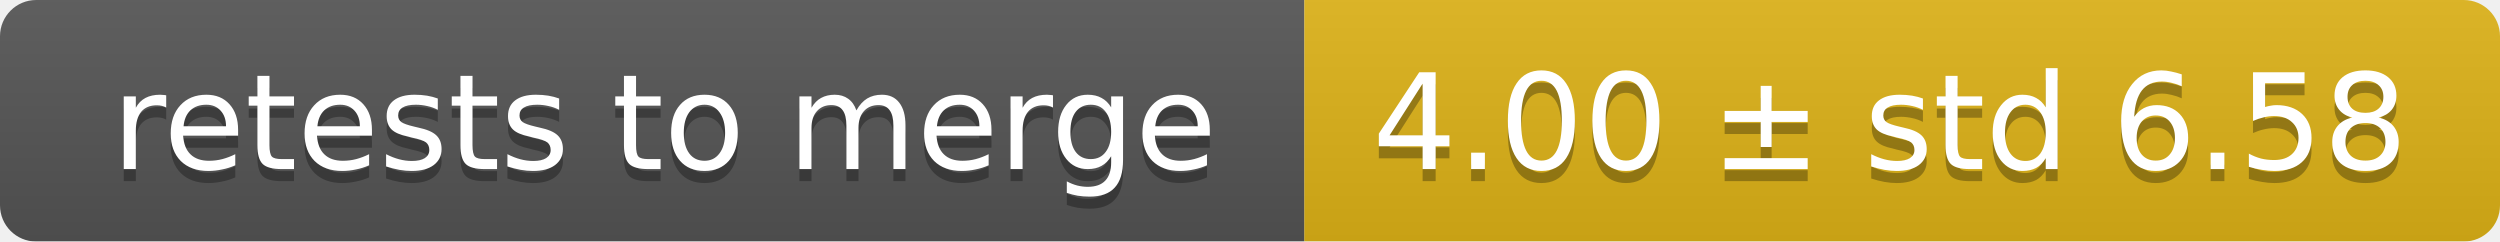
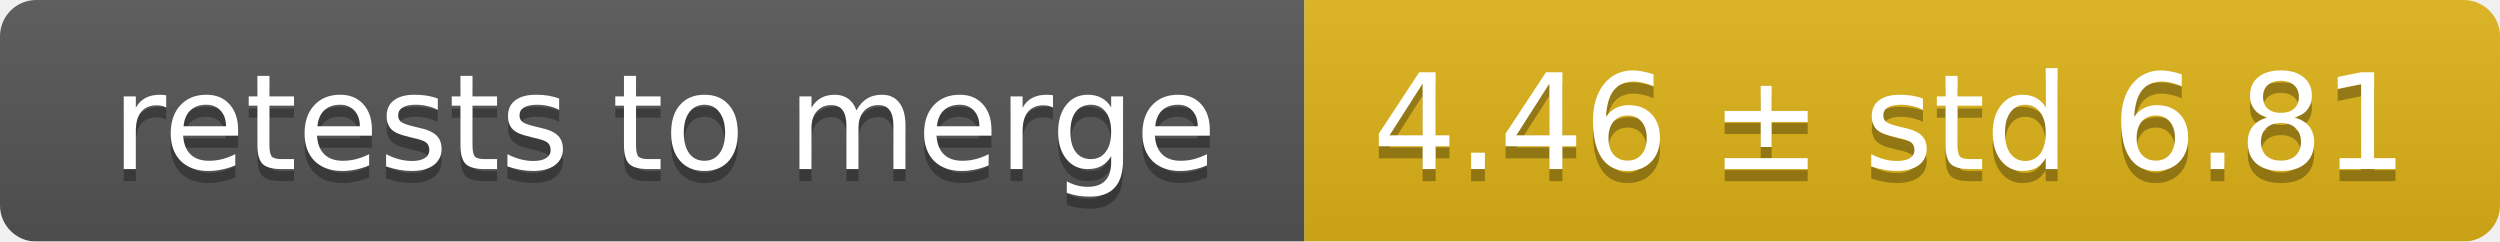
<svg xmlns="http://www.w3.org/2000/svg" width="207" height="20">
  <linearGradient id="smooth" x2="0" y2="100%">
    <stop offset="0" stop-color="#bbb" stop-opacity=".1" />
    <stop offset="1" stop-opacity=".1" />
  </linearGradient>
  <mask id="round">
    <rect width="207" height="20" rx="3" fill="#fff" />
  </mask>
  <g mask="url(#round)">
    <rect width="108" height="20" fill="#555" />
    <rect x="108" width="99" height="20" fill="#dfb317" />
    <rect width="207" height="20" fill="url(#smooth)" />
  </g>
  <g fill="#fff" text-anchor="middle" font-family="DejaVu Sans,Verdana,Geneva,sans-serif" font-size="11">
    <text x="55" y="15" fill="#010101" fill-opacity=".3">retests to merge</text>
    <text x="55" y="14">retests to merge</text>
-     <text x="156.5" y="15" fill="#010101" fill-opacity=".3">4.00 ± std 6.58</text>
-     <text x="156.5" y="14">4.00 ± std 6.58</text>
+     <text x="156.5" y="15" fill="#010101" fill-opacity=".3">4.46 ± std 6.81</text>
+     <text x="156.5" y="14">4.46 ± std 6.81</text>
  </g>
</svg>
